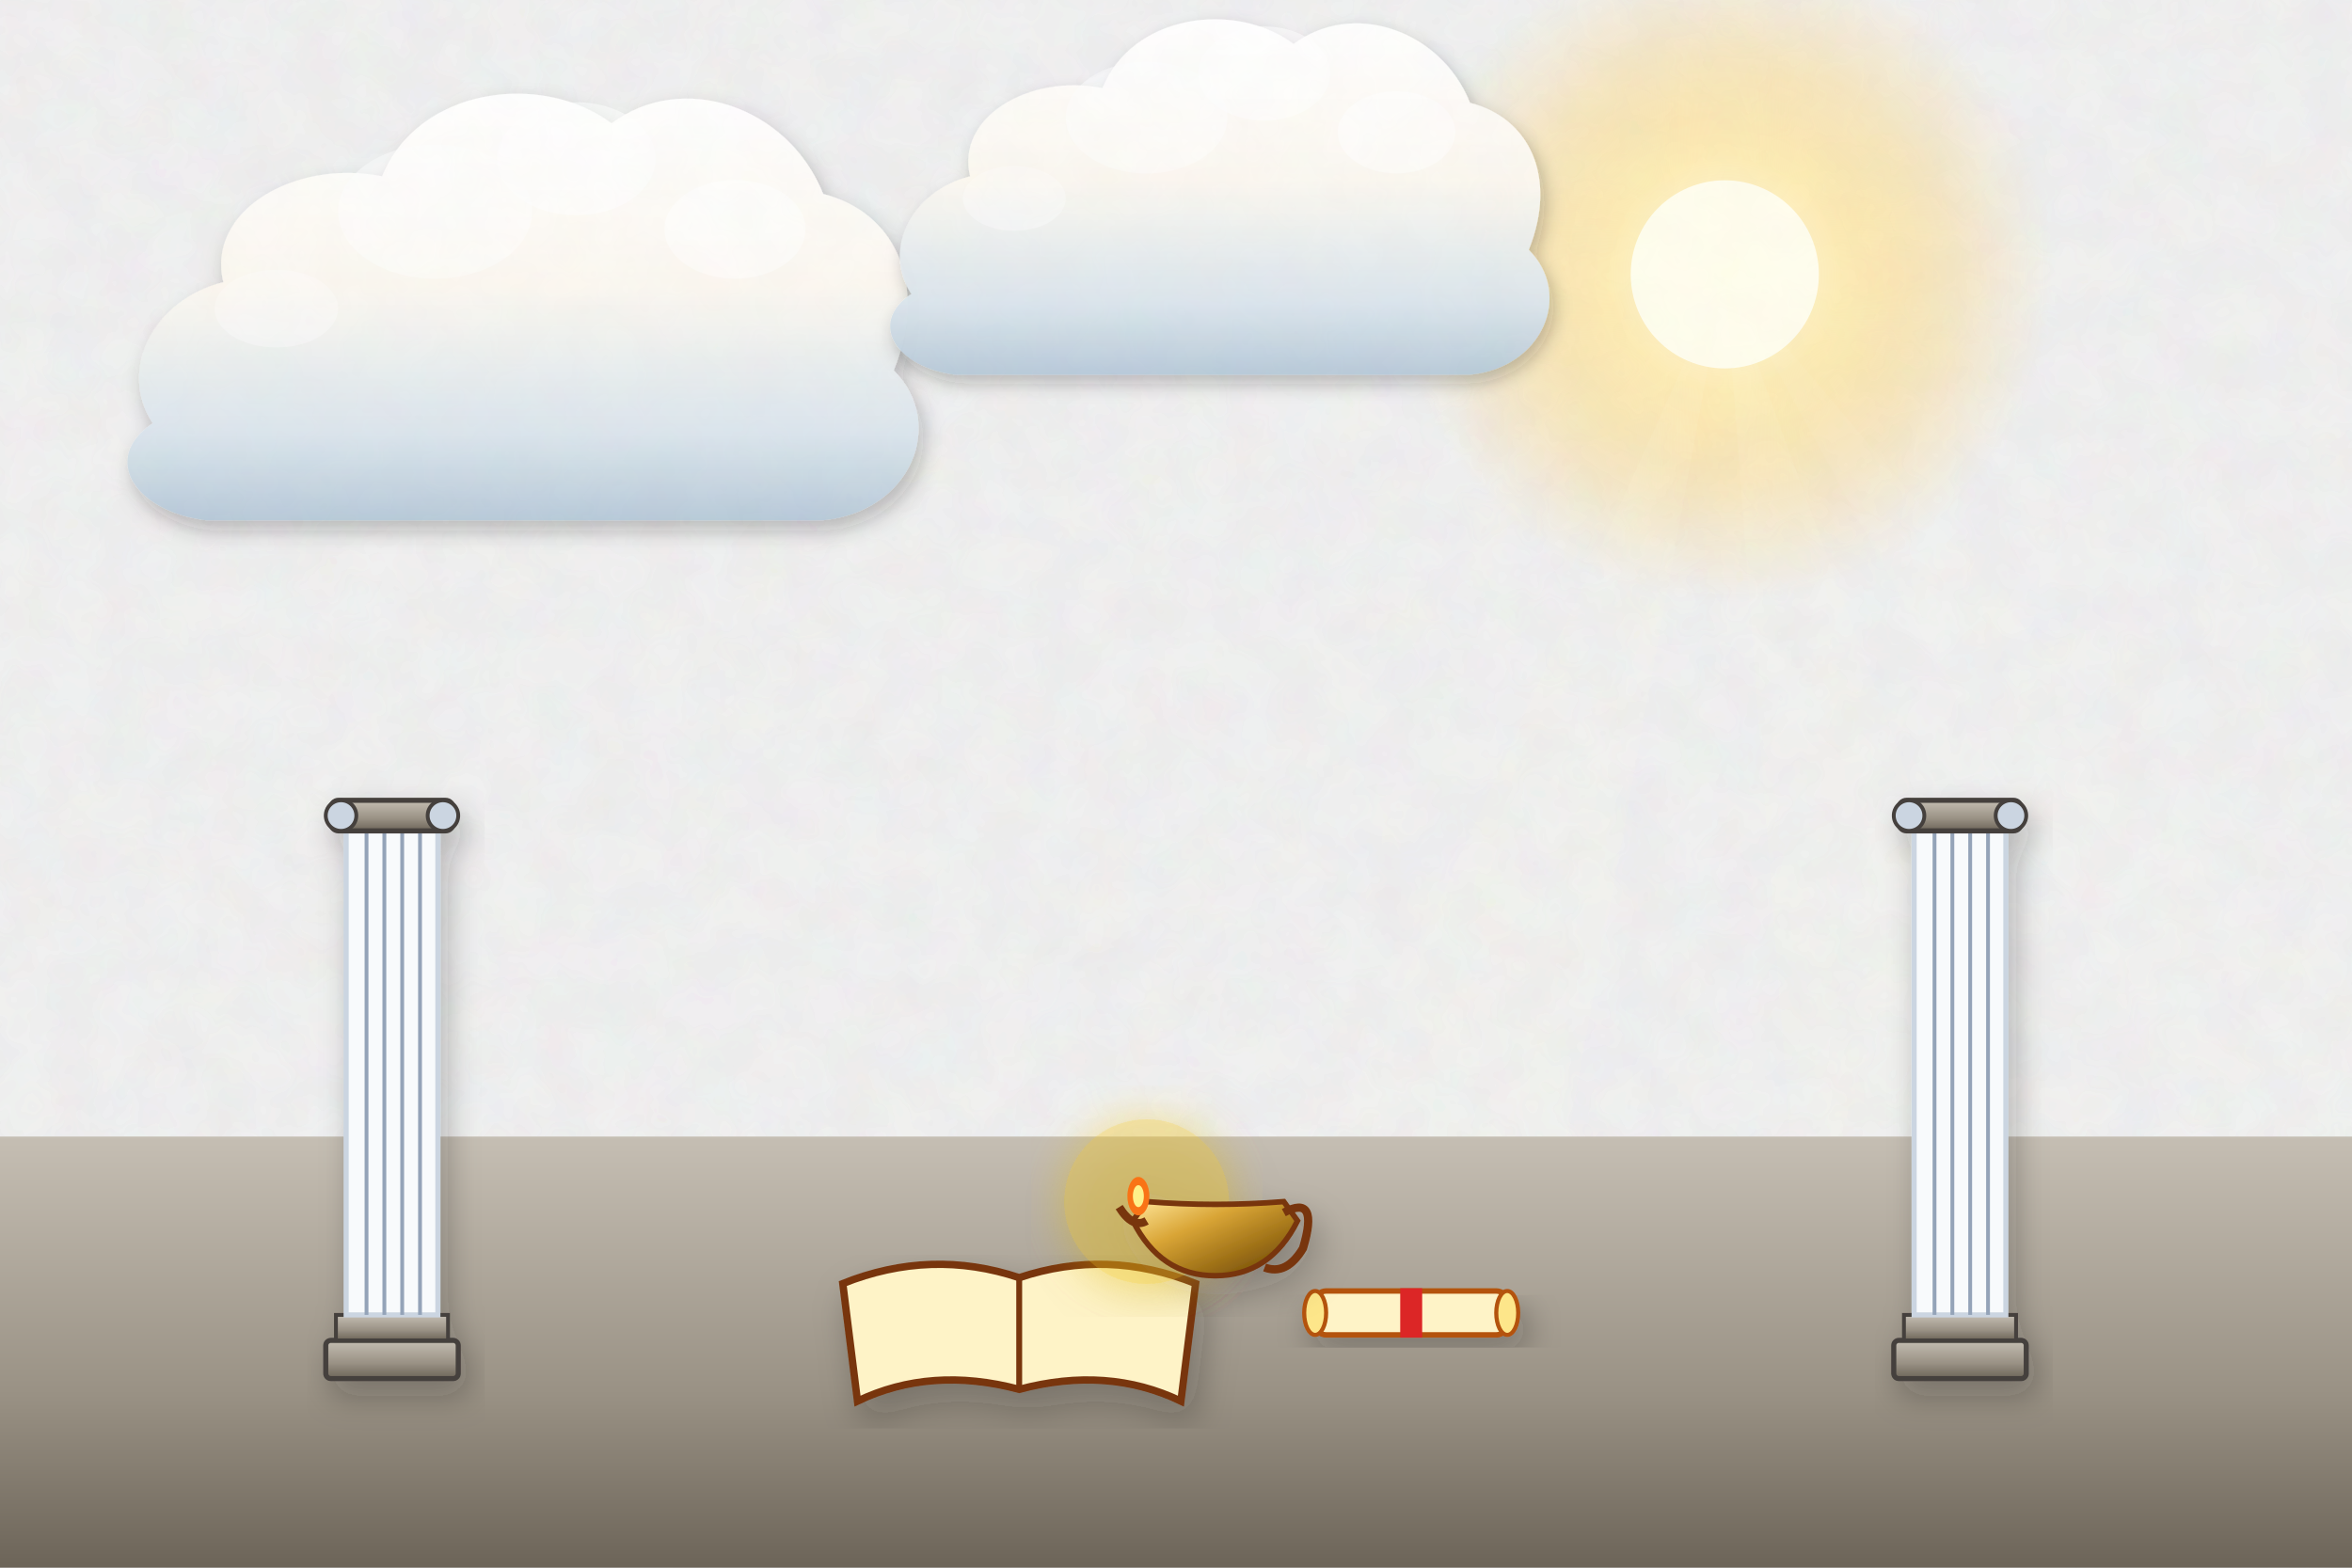
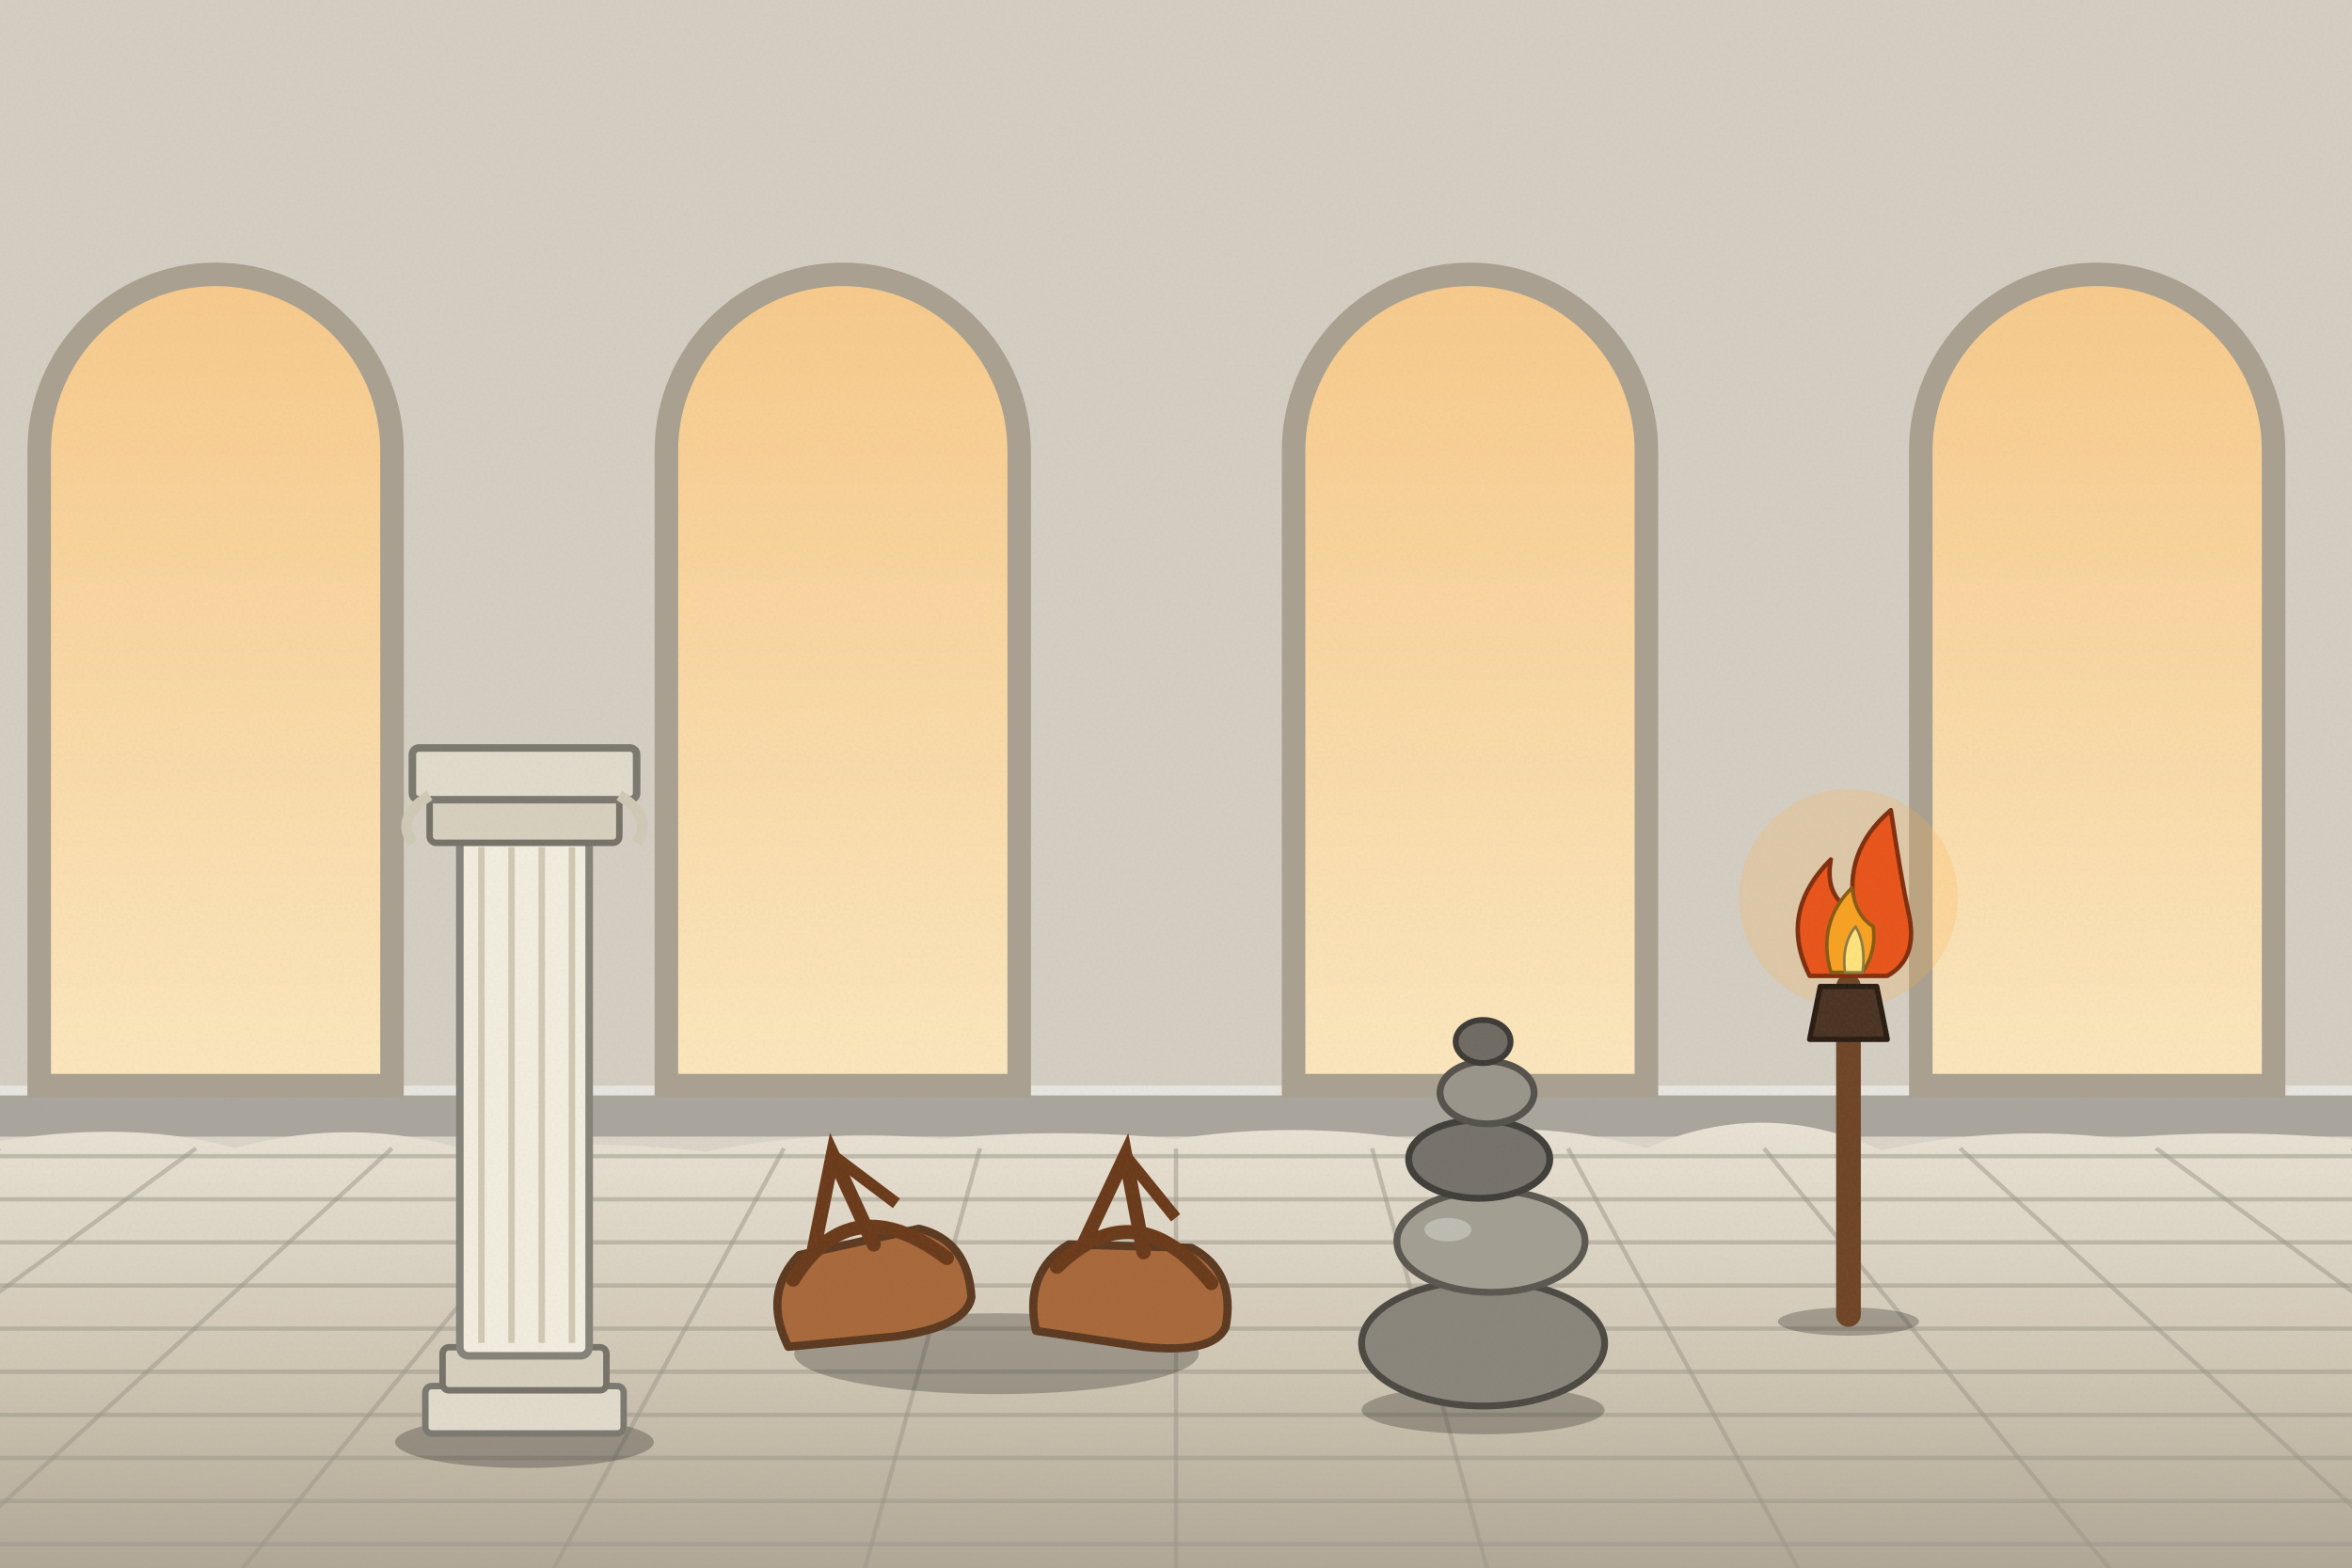
<svg xmlns="http://www.w3.org/2000/svg" viewBox="0 0 1200 800" width="1200" height="800">
  <defs>
-     <filter id="ghibliPaper" x="0%" y="0%" width="100%" height="100%">
-       <feTurbulence type="fractalNoise" baseFrequency="0.04" numOctaves="3" result="noise" seed="42" />
-       <feColorMatrix type="matrix" values="1 0 0 0 0  0 1 0 0 0  0 0 1 0 0  0 0 0 0.035 0" in="noise" result="coloredNoise" />
-       <feComposite operator="in" in2="SourceGraphic" />
-     </filter>
-     <filter id="softGlow" x="-20%" y="-20%" width="140%" height="140%">
-       <feGaussianBlur stdDeviation="8" result="blur" />
-       <feComposite in="SourceGraphic" in2="blur" operator="over" />
-     </filter>
-     <filter id="dropShadow" x="-20%" y="-20%" width="140%" height="140%">
-       <feDropShadow dx="3" dy="6" stdDeviation="6" flood-color="#141e28" flood-opacity="0.28" />
-     </filter>
-     <linearGradient id="skyDay" x1="0" y1="0" x2="0" y2="1">
-       <stop offset="0%" stop-color="#236ca7" />
-       <stop offset="35%" stop-color="#5fa3d6" />
-       <stop offset="70%" stop-color="#b8e1f2" />
-       <stop offset="100%" stop-color="#fdf3dc" />
-     </linearGradient>
-     <linearGradient id="skySunset" x1="0" y1="0" x2="0" y2="1">
-       <stop offset="0%" stop-color="#31396b" />
-       <stop offset="35%" stop-color="#73507b" />
-       <stop offset="65%" stop-color="#cb6b5c" />
-       <stop offset="85%" stop-color="#f29e5a" />
-       <stop offset="100%" stop-color="#fedaa2" />
-     </linearGradient>
-     <linearGradient id="skyDusk" x1="0" y1="0" x2="0" y2="1">
-       <stop offset="0%" stop-color="#121832" />
-       <stop offset="40%" stop-color="#262f56" />
-       <stop offset="70%" stop-color="#4e3d64" />
-       <stop offset="90%" stop-color="#915264" />
-       <stop offset="100%" stop-color="#d6846c" />
-     </linearGradient>
-     <linearGradient id="cloudBodyDay" x1="0" y1="0" x2="0" y2="1">
-       <stop offset="0%" stop-color="#ffffff" />
-       <stop offset="45%" stop-color="#fcf8f0" />
-       <stop offset="80%" stop-color="#d9e4ec" />
-       <stop offset="100%" stop-color="#b6c8d7" />
-     </linearGradient>
-     <linearGradient id="cloudBodySunset" x1="0" y1="0" x2="0" y2="1">
-       <stop offset="0%" stop-color="#fff5e6" />
-       <stop offset="40%" stop-color="#fbd0a5" />
-       <stop offset="75%" stop-color="#cf8ca0" />
-       <stop offset="100%" stop-color="#7e607c" />
-     </linearGradient>
-     <radialGradient id="sunGlowDay" cx="50%" cy="50%" r="50%">
-       <stop offset="0%" stop-color="#fffced" stop-opacity="1" />
-       <stop offset="35%" stop-color="#ffebaa" stop-opacity="0.85" />
-       <stop offset="70%" stop-color="#ffd573" stop-opacity="0.35" />
-       <stop offset="100%" stop-color="#ffd573" stop-opacity="0" />
-     </radialGradient>
-     <radialGradient id="sunGlowSunset" cx="50%" cy="50%" r="50%">
-       <stop offset="0%" stop-color="#fff8db" stop-opacity="1" />
-       <stop offset="30%" stop-color="#ffb753" stop-opacity="0.9" />
-       <stop offset="65%" stop-color="#f46e45" stop-opacity="0.4" />
-       <stop offset="100%" stop-color="#e04a43" stop-opacity="0" />
-     </radialGradient>
-     <linearGradient id="hillDistant" x1="0" y1="0" x2="0" y2="1">
-       <stop offset="0%" stop-color="#6e94a8" />
-       <stop offset="100%" stop-color="#93b9c7" />
-     </linearGradient>
-     <linearGradient id="hillMid" x1="0" y1="0" x2="0" y2="1">
-       <stop offset="0%" stop-color="#4a7c4f" />
-       <stop offset="50%" stop-color="#3c6a40" />
-       <stop offset="100%" stop-color="#2d5231" />
-     </linearGradient>
-     <linearGradient id="hillNear" x1="0" y1="0" x2="0" y2="1">
-       <stop offset="0%" stop-color="#699e4c" />
-       <stop offset="60%" stop-color="#4c7e33" />
-       <stop offset="100%" stop-color="#2f5720" />
-     </linearGradient>
-     <linearGradient id="woodTone" x1="0" y1="0" x2="0" y2="1">
-       <stop offset="0%" stop-color="#9c6d48" />
-       <stop offset="50%" stop-color="#784f30" />
-       <stop offset="100%" stop-color="#55341c" />
-     </linearGradient>
-     <linearGradient id="brassTone" x1="0" y1="0" x2="1" y2="1">
-       <stop offset="0%" stop-color="#ffe699" />
-       <stop offset="35%" stop-color="#d9a536" />
-       <stop offset="70%" stop-color="#996c14" />
-       <stop offset="100%" stop-color="#5e4007" />
+     <linearGradient id="woodTone" x1="0" y1="0" x2="1" y2="0">
+       <stop offset="0" stop-color="#a77649" />
+       <stop offset=".5" stop-color="#7d5231" />
+       <stop offset="1" stop-color="#5a381e" />
    </linearGradient>
    <linearGradient id="stoneTone" x1="0" y1="0" x2="0" y2="1">
-       <stop offset="0%" stop-color="#c5beb3" />
-       <stop offset="60%" stop-color="#999184" />
-       <stop offset="100%" stop-color="#6c6458" />
+       <stop offset="0" stop-color="#c5beb3" />
+       <stop offset="1" stop-color="#7c7468" />
    </linearGradient>
-     <linearGradient id="waterTone" x1="0" y1="0" x2="0" y2="1">
-       <stop offset="0%" stop-color="#47a5be" />
-       <stop offset="50%" stop-color="#2a7796" />
-       <stop offset="100%" stop-color="#144d6a" />
+     <filter id="softShadow" x="-20%" y="-20%" width="140%" height="140%">
+       <feDropShadow dx="2" dy="5" stdDeviation="4" flood-color="#1b1a14" flood-opacity=".25" />
+     </filter>
+     <filter id="grain" x="0" y="0" width="100%" height="100%">
+       <feTurbulence type="fractalNoise" baseFrequency=".7" numOctaves="2" seed="11" />
+       <feColorMatrix type="matrix" values="0 0 0 0 .34  0 0 0 0 .34  0 0 0 0 .32  0 0 0 .22 -.07" />
+     </filter>
+     <linearGradient id="winSky" x1="0" y1="0" x2="0" y2="1">
+       <stop offset="0" stop-color="#f7c98a" />
+       <stop offset="1" stop-color="#fbe6bd" />
+     </linearGradient>
+     <linearGradient id="gndG" x1="0" y1="0" x2="0" y2="1">
+       <stop offset="0" stop-color="#e9e2d4" />
+       <stop offset=".5" stop-color="#cfc6b4" />
+       <stop offset="1" stop-color="#aaa190" />
    </linearGradient>
  </defs>
-   <rect width="1200" height="800" fill="url(#skyDay)" filter="url(#ghibliPaper)" />
+   <rect width="1200" height="800" fill="#d9d3c8" />
+   <rect x="0" y="0" width="1200" height="580" fill="#c8c2b8" opacity=".35" />
+   <rect x="0" y="558" width="1200" height="22" fill="#a9a59c" />
+   <rect x="0" y="554" width="1200" height="5" fill="#e8e5de" />
  <g>
-     <circle cx="880" cy="140" r="168" fill="url(#sunGlowDay)" />
-     <circle cx="880" cy="140" r="48" fill="#fffded" />
-     <polygon points="880,140 580,800 760,800" fill="#fffbe6" opacity="0.08" />
-     <polygon points="880,140 930,800 1120,800" fill="#fffbe6" opacity="0.08" />
-     <polygon points="880,140 1240,800 1440,800" fill="#fffbe6" opacity="0.06" />
+     <path d="M20,554 L20,230 A90,90 0 0 1 200,230 L200,554 Z" fill="url(#winSky)" stroke="#a9a090" stroke-width="12" />
+     <path d="M340,554 L340,230 A90,90 0 0 1 520,230 L520,554 Z" fill="url(#winSky)" stroke="#a9a090" stroke-width="12" />
+     <path d="M660,554 L660,230 A90,90 0 0 1 840,230 L840,554 Z" fill="url(#winSky)" stroke="#a9a090" stroke-width="12" />
+     <path d="M980,554 L980,230 A90,90 0 0 1 1160,230 L1160,554 Z" fill="url(#winSky)" stroke="#a9a090" stroke-width="12" />
  </g>
-   <g transform="translate(240, 180) scale(0.9)" opacity="0.95">
-     <path d="M-180,40        C-200,10 -180,-30 -140,-40        C-150,-80 -100,-110 -50,-100        C-30,-150 40,-160 80,-130        C120,-160 180,-140 200,-90        C240,-80 260,-40 240,10        C270,40 250,90 200,95        L-150,95        C-190,90 -210,60 -180,40 Z" fill="url(#cloudBodyDay)" filter="url(#dropShadow)" />
-     <ellipse cx="60" cy="-110" rx="45" ry="32" fill="#ffffff" opacity="0.55" />
-     <ellipse cx="-20" cy="-80" rx="55" ry="38" fill="#ffffff" opacity="0.45" />
-     <ellipse cx="150" cy="-70" rx="40" ry="28" fill="#ffffff" opacity="0.5" />
-     <ellipse cx="-110" cy="-25" rx="35" ry="22" fill="#ffffff" opacity="0.35" />
+   <g>
+     <path d="M-20,586 Q60,569.1 120,585.9 Q180,569 240,587.3 Q300,580.7 360,587.7 Q420,575.6 480,581.2 Q540,575.4 600,581.2 Q660,572 720,581.4 Q780,569.1 840,585.9 Q900,559.4 960,587 Q1020,573.7 1080,580.9 Q1140,575.7 1200,581.4 Q1260,582.9 1320,582.9 L1240,820 L-20,820 Z" fill="url(#gndG)" />
+     <line x1="-10" y1="590" x2="1210" y2="590" stroke="#9b9587" stroke-width="2.2" opacity=".5" />
+     <line x1="-10" y1="612" x2="1210" y2="612" stroke="#9b9587" stroke-width="2.2" opacity=".5" />
+     <line x1="-10" y1="634" x2="1210" y2="634" stroke="#9b9587" stroke-width="2.2" opacity=".5" />
+     <line x1="-10" y1="656" x2="1210" y2="656" stroke="#9b9587" stroke-width="2.2" opacity=".5" />
+     <line x1="-10" y1="678" x2="1210" y2="678" stroke="#9b9587" stroke-width="2.2" opacity=".5" />
+     <line x1="-10" y1="700" x2="1210" y2="700" stroke="#9b9587" stroke-width="2.2" opacity=".5" />
+     <line x1="-10" y1="722" x2="1210" y2="722" stroke="#9b9587" stroke-width="2.2" opacity=".5" />
+     <line x1="-10" y1="744" x2="1210" y2="744" stroke="#9b9587" stroke-width="2.2" opacity=".5" />
+     <line x1="-10" y1="766" x2="1210" y2="766" stroke="#9b9587" stroke-width="2.2" opacity=".5" />
+     <line x1="-10" y1="788" x2="1210" y2="788" stroke="#9b9587" stroke-width="2.2" opacity=".5" />
+     <line x1="0" y1="586" x2="-360" y2="805" stroke="#9b9587" stroke-width="2.2" opacity=".5" />
+     <line x1="100" y1="586" x2="-200" y2="805" stroke="#9b9587" stroke-width="2.2" opacity=".5" />
+     <line x1="200" y1="586" x2="-40" y2="805" stroke="#9b9587" stroke-width="2.2" opacity=".5" />
+     <line x1="300" y1="586" x2="120" y2="805" stroke="#9b9587" stroke-width="2.2" opacity=".5" />
+     <line x1="400" y1="586" x2="280" y2="805" stroke="#9b9587" stroke-width="2.2" opacity=".5" />
+     <line x1="500" y1="586" x2="440" y2="805" stroke="#9b9587" stroke-width="2.2" opacity=".5" />
+     <line x1="600" y1="586" x2="600" y2="805" stroke="#9b9587" stroke-width="2.2" opacity=".5" />
+     <line x1="700" y1="586" x2="760" y2="805" stroke="#9b9587" stroke-width="2.2" opacity=".5" />
+     <line x1="800" y1="586" x2="920" y2="805" stroke="#9b9587" stroke-width="2.2" opacity=".5" />
+     <line x1="900" y1="586" x2="1080" y2="805" stroke="#9b9587" stroke-width="2.2" opacity=".5" />
+     <line x1="1000" y1="586" x2="1240" y2="805" stroke="#9b9587" stroke-width="2.2" opacity=".5" />
+     <line x1="1100" y1="586" x2="1400" y2="805" stroke="#9b9587" stroke-width="2.2" opacity=".5" />
+     <line x1="1200" y1="586" x2="1560" y2="805" stroke="#9b9587" stroke-width="2.2" opacity=".5" />
  </g>
-   <g transform="translate(600, 120) scale(0.75)" opacity="0.95">
-     <path d="M-180,40        C-200,10 -180,-30 -140,-40        C-150,-80 -100,-110 -50,-100        C-30,-150 40,-160 80,-130        C120,-160 180,-140 200,-90        C240,-80 260,-40 240,10        C270,40 250,90 200,95        L-150,95        C-190,90 -210,60 -180,40 Z" fill="url(#cloudBodyDay)" filter="url(#dropShadow)" />
-     <ellipse cx="60" cy="-110" rx="45" ry="32" fill="#ffffff" opacity="0.55" />
-     <ellipse cx="-20" cy="-80" rx="55" ry="38" fill="#ffffff" opacity="0.45" />
-     <ellipse cx="150" cy="-70" rx="40" ry="28" fill="#ffffff" opacity="0.5" />
-     <ellipse cx="-110" cy="-25" rx="35" ry="22" fill="#ffffff" opacity="0.35" />
+   <g transform="translate(943.1,674.4) scale(0.9)">
+     <ellipse cx="0" cy="0" rx="40" ry="8" fill="#1b1a14" opacity="0.28" />
+     <circle cx="0" cy="-240" r="62" fill="#ffb347" opacity=".22" />
+     <line x1="0" y1="-4" x2="0" y2="-190" stroke="#6e4526" stroke-width="14" stroke-linecap="round" />
+     <path d="M-16,-190 L16,-190 L22,-160 L-22,-160 Z" fill="#4a3322" stroke="#291c13" stroke-width="3" stroke-linejoin="round" stroke-linecap="round" />
+     <path d="M-22,-196 Q-40,-232 -10,-262 Q-14,-240 4,-232 Q-4,-266 24,-290 Q30,-250 34,-232 Q40,-206 22,-196 Z" fill="#e8541a" stroke="#802e0e" stroke-width="2.5" stroke-linejoin="round" stroke-linecap="round" />
+     <path d="M-10,-198 Q-18,-226 2,-246 Q4,-230 14,-224 Q16,-210 8,-198 Z" fill="#f7a122" stroke="#885913" stroke-width="2" stroke-linejoin="round" stroke-linecap="round" />
+     <path d="M-2,-198 Q-4,-214 4,-224 Q10,-214 8,-198 Z" fill="#ffe27a" stroke="#8c7c43" stroke-width="1.5" stroke-linejoin="round" stroke-linecap="round" />
  </g>
-   <rect width="1200" height="800" fill="#292524" filter="url(#ghibliPaper)" />
-   <rect x="0" y="580" width="1200" height="220" fill="url(#stoneTone)" />
-   <g transform="translate(200, 580) scale(1.3)" filter="url(#dropShadow)">
-     <rect x="-26" y="80" width="52" height="15" rx="2" fill="url(#stoneTone)" stroke="#44403c" stroke-width="2" />
-     <rect x="-22" y="70" width="44" height="10" fill="url(#stoneTone)" stroke="#44403c" stroke-width="1.5" />
-     <rect x="-18" y="-120" width="36" height="190" fill="#f8fafc" stroke="#cbd5e1" stroke-width="2" />
-     <line x1="-10" y1="-120" x2="-10" y2="70" stroke="#94a3b8" stroke-width="1.5" />
-     <line x1="-3" y1="-120" x2="-3" y2="70" stroke="#94a3b8" stroke-width="1.5" />
-     <line x1="4" y1="-120" x2="4" y2="70" stroke="#94a3b8" stroke-width="1.5" />
-     <line x1="11" y1="-120" x2="11" y2="70" stroke="#94a3b8" stroke-width="1.5" />
-     <rect x="-24" y="-132" width="48" height="12" rx="3" fill="url(#stoneTone)" stroke="#44403c" stroke-width="2" />
-     <circle cx="-20" cy="-126" r="6" fill="#cbd5e1" stroke="#44403c" stroke-width="1.5" />
-     <circle cx="20" cy="-126" r="6" fill="#cbd5e1" stroke="#44403c" stroke-width="1.5" />
+   <g transform="translate(508.4,690.8) scale(1.2)">
+     <ellipse cx="0" cy="0" rx="86" ry="17.2" fill="#1b1a14" opacity="0.28" />
+     <g transform="translate(-52,-2) rotate(-8)">
+       <path d="M-36,-6 Q-44,-30 -26,-44 L26,-48 Q46,-40 44,-16 Q40,-4 10,-4 Z" fill="#a8683a" stroke="#5c3920" stroke-width="3.5" stroke-linejoin="round" stroke-linecap="round" />
+       <path d="M-20,-44 L-6,-84 L6,-44 M-30,-34 Q0,-70 36,-34" stroke="#6a3a1a" stroke-width="6" fill="none" stroke-linecap="round" />
+       <path d="M-6,-84 L18,-60" stroke="#6a3a1a" stroke-width="5" fill="none" />
+     </g>
+     <g transform="translate(52,0) rotate(6)">
+       <path d="M-36,-6 Q-44,-30 -26,-44 L26,-48 Q46,-40 44,-16 Q40,-4 10,-4 Z" fill="#a8683a" stroke="#5c3920" stroke-width="3.5" stroke-linejoin="round" stroke-linecap="round" />
+       <path d="M-20,-44 L-6,-84 L6,-44 M-30,-34 Q0,-70 36,-34" stroke="#6a3a1a" stroke-width="6" fill="none" stroke-linecap="round" />
+       <path d="M-6,-84 L18,-60" stroke="#6a3a1a" stroke-width="5" fill="none" />
+     </g>
  </g>
-   <g transform="translate(1000, 580) scale(1.3)" filter="url(#dropShadow)">
-     <rect x="-26" y="80" width="52" height="15" rx="2" fill="url(#stoneTone)" stroke="#44403c" stroke-width="2" />
-     <rect x="-22" y="70" width="44" height="10" fill="url(#stoneTone)" stroke="#44403c" stroke-width="1.5" />
-     <rect x="-18" y="-120" width="36" height="190" fill="#f8fafc" stroke="#cbd5e1" stroke-width="2" />
-     <line x1="-10" y1="-120" x2="-10" y2="70" stroke="#94a3b8" stroke-width="1.5" />
-     <line x1="-3" y1="-120" x2="-3" y2="70" stroke="#94a3b8" stroke-width="1.5" />
-     <line x1="4" y1="-120" x2="4" y2="70" stroke="#94a3b8" stroke-width="1.5" />
-     <line x1="11" y1="-120" x2="11" y2="70" stroke="#94a3b8" stroke-width="1.5" />
-     <rect x="-24" y="-132" width="48" height="12" rx="3" fill="url(#stoneTone)" stroke="#44403c" stroke-width="2" />
-     <circle cx="-20" cy="-126" r="6" fill="#cbd5e1" stroke="#44403c" stroke-width="1.5" />
-     <circle cx="20" cy="-126" r="6" fill="#cbd5e1" stroke="#44403c" stroke-width="1.5" />
+   <g transform="translate(756.7,719.5) scale(1)">
+     <ellipse cx="0" cy="0" rx="62" ry="12.4" fill="#1b1a14" opacity="0.28" />
+     <ellipse cx="0" cy="-34" rx="62" ry="32" fill="#8a857a" stroke="#4c4943" stroke-width="3.5" />
+     <ellipse cx="4" cy="-86" rx="48" ry="26" fill="#a39e92" stroke="#5a5750" stroke-width="3.5" />
+     <ellipse cx="-2" cy="-128" rx="36" ry="20" fill="#76716a" stroke="#413e3a" stroke-width="3.5" />
+     <ellipse cx="2" cy="-162" rx="24" ry="16" fill="#9a958a" stroke="#55524c" stroke-width="3.5" />
+     <ellipse cx="0" cy="-188" rx="14" ry="11" fill="#6f6a62" stroke="#3d3a36" stroke-width="3" />
+     <ellipse cx="-18" cy="-92" rx="12" ry="6" fill="#ffffff" opacity="0.3" />
  </g>
-   <g transform="translate(520, 670) scale(1.5)" filter="url(#dropShadow)">
-     <path d="M-60,-10 Q-30,-22 0,-12 Q30,-22 60,-10 L55,30 Q30,18 0,26 Q-30,18 -55,30 Z" fill="#fef3c7" stroke="#78350f" stroke-width="2.5" />
-     <line x1="0" y1="-12" x2="0" y2="26" stroke="#78350f" stroke-width="2" />
+   <g transform="translate(267.6,735.9) scale(1.1)">
+     <ellipse cx="0" cy="0" rx="60" ry="12" fill="#1b1a14" opacity="0.28" />
+     <rect x="-46" y="-26" width="92" height="22" rx="3" fill="#e0dacb" stroke="#7b7870" stroke-width="3" />
+     <rect x="-38" y="-44" width="76" height="20" rx="3" fill="#d6cfbd" stroke="#767268" stroke-width="3" />
+     <rect x="-30" y="-280" width="60" height="240" rx="4" fill="#f1ecde" stroke="#85827a" stroke-width="3.5" />
+     <line x1="-20" y1="-276" x2="-20" y2="-46" stroke="#cfc8b4" stroke-width="3" />
+     <line x1="-6" y1="-276" x2="-6" y2="-46" stroke="#cfc8b4" stroke-width="3" />
+     <line x1="8" y1="-276" x2="8" y2="-46" stroke="#cfc8b4" stroke-width="3" />
+     <line x1="22" y1="-276" x2="22" y2="-46" stroke="#cfc8b4" stroke-width="3" />
+     <rect x="-44" y="-300" width="88" height="22" rx="3" fill="#d6cfbd" stroke="#767268" stroke-width="3" />
+     <rect x="-52" y="-322" width="104" height="24" rx="3" fill="#e0dacb" stroke="#7b7870" stroke-width="3.5" />
+     <path d="M-44,-300 Q-60,-290 -52,-278 M44,-300 Q60,-290 52,-278" stroke="#cfc8b4" stroke-width="5" fill="none" />
  </g>
-   <g transform="translate(720, 670) scale(1.4)" filter="url(#dropShadow)">
-     <rect x="-35" y="-8" width="70" height="16" rx="4" fill="#fef3c7" stroke="#b45309" stroke-width="2" />
-     <ellipse cx="-35" cy="0" rx="4" ry="8" fill="#fde68a" stroke="#b45309" stroke-width="1.5" />
-     <ellipse cx="35" cy="0" rx="4" ry="8" fill="#fde68a" stroke="#b45309" stroke-width="1.5" />
-     <rect x="-4" y="-9" width="8" height="18" fill="#dc2626" />
-   </g>
-   <g transform="translate(620, 630) scale(1.4)" filter="url(#dropShadow)">
-     <circle cx="-25" cy="-12" r="30" fill="#facc15" opacity="0.35" filter="url(#softGlow)" />
-     <path d="M-30,-5 Q-20,15 0,15 Q20,15 30,-5 L25,-12 Q0,-10 -25,-12 Z" fill="url(#brassTone)" stroke="#78350f" stroke-width="2" />
-     <path d="M-35,-10 Q-30,-2 -25,-5" stroke="#78350f" stroke-width="3" fill="none" />
-     <ellipse cx="-28" cy="-14" rx="4" ry="7" fill="#f97316" />
-     <ellipse cx="-28" cy="-14" rx="2" ry="4" fill="#fef08a" />
-     <path d="M25,-8 Q38,-15 32,5 Q26,15 18,12" stroke="#78350f" stroke-width="3" fill="none" />
-   </g>
+   <rect x="-1" y="0" width="1202" height="800" filter="url(#grain)" opacity=".55" />
</svg>
